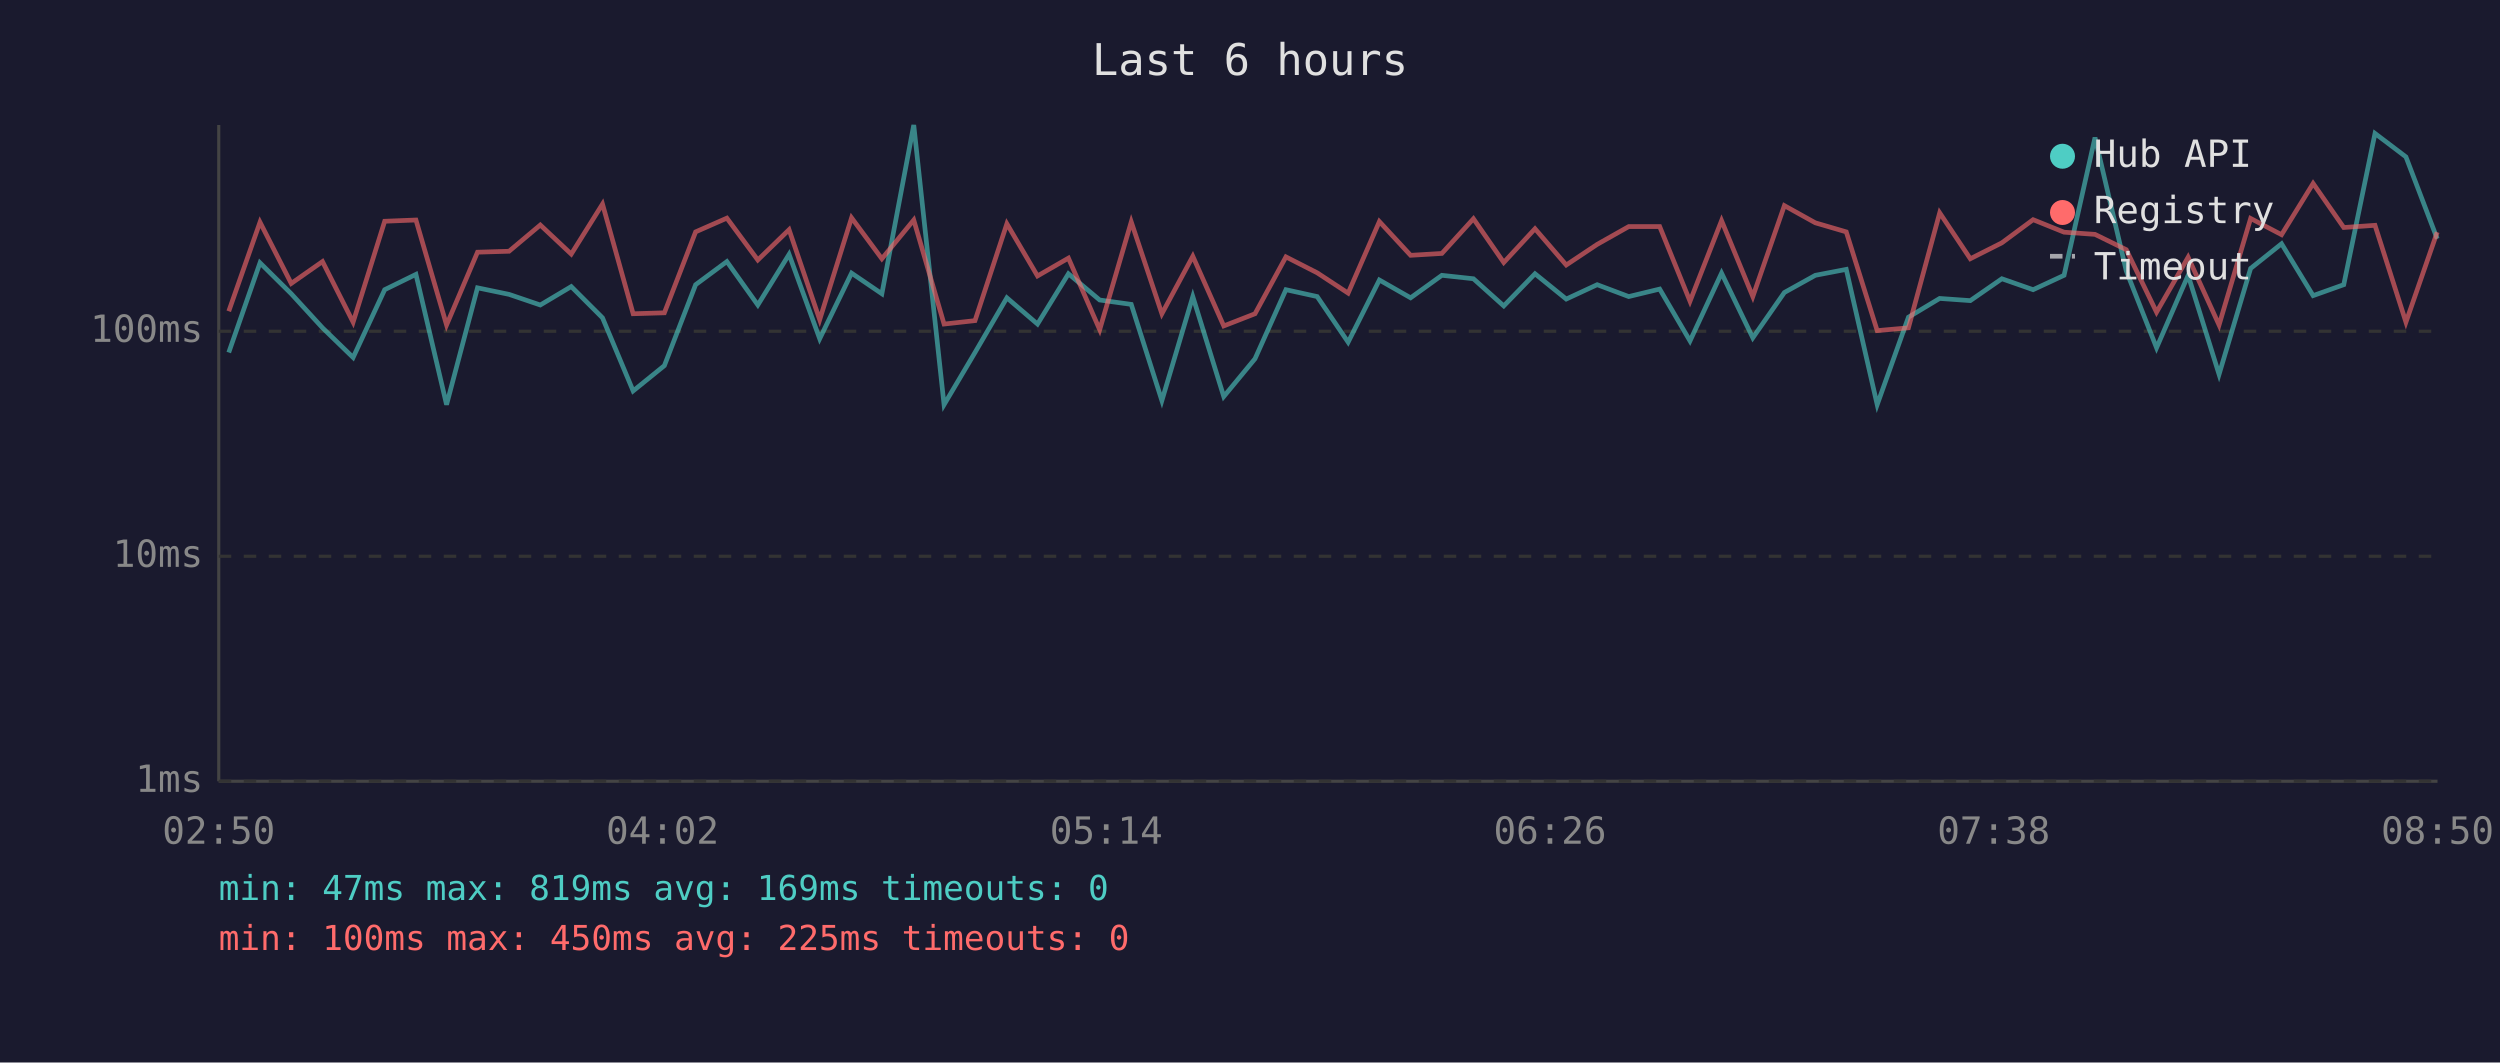
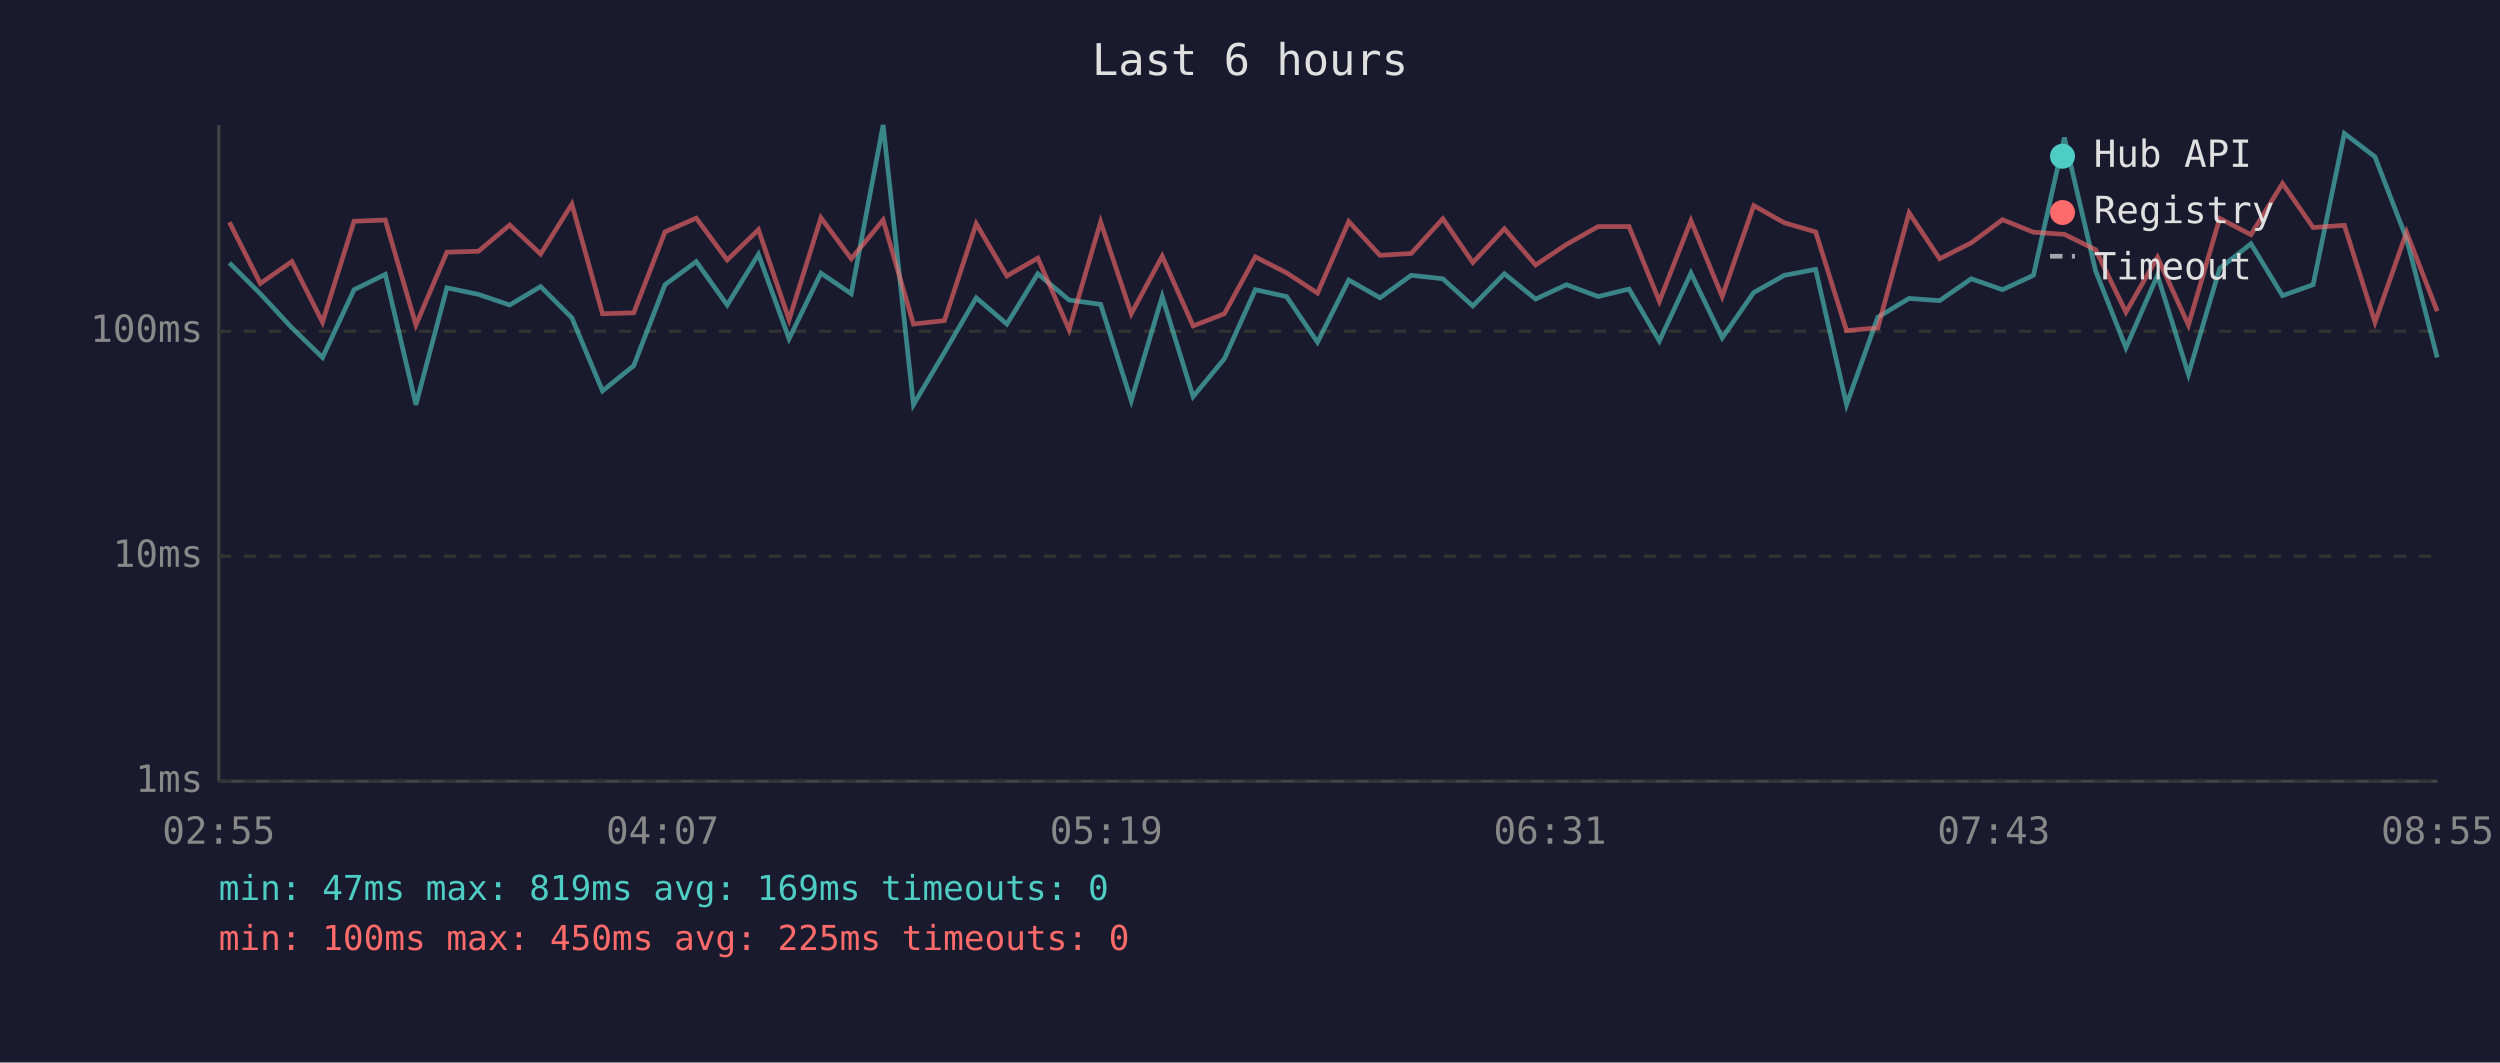
<svg xmlns="http://www.w3.org/2000/svg" viewBox="0 0 800 340" font-family="monospace" font-size="12">
  <rect width="800" height="340" fill="#1a1a2e" />
  <text x="400" y="24" fill="#e0e0e0" font-size="14" text-anchor="middle">Last 6 hours</text>
  <line x1="70" y1="40" x2="70" y2="250" stroke="#444" stroke-width="1" />
  <line x1="70" y1="250" x2="780" y2="250" stroke="#444" stroke-width="1" />
  <line x1="70" y1="250" x2="780" y2="250" stroke="#333" stroke-width="1" stroke-dasharray="4" />
  <text x="65" y="250" fill="#888" text-anchor="end" dominant-baseline="middle">1ms</text>
  <line x1="70" y1="178" x2="780" y2="178" stroke="#333" stroke-width="1" stroke-dasharray="4" />
  <text x="65" y="178" fill="#888" text-anchor="end" dominant-baseline="middle">10ms</text>
  <line x1="70" y1="106" x2="780" y2="106" stroke="#333" stroke-width="1" stroke-dasharray="4" />
  <text x="65" y="106" fill="#888" text-anchor="end" dominant-baseline="middle">100ms</text>
-   <text x="70" y="270" fill="#888" text-anchor="middle">02:50</text>
-   <text x="212" y="270" fill="#888" text-anchor="middle">04:02</text>
-   <text x="354" y="270" fill="#888" text-anchor="middle">05:14</text>
-   <text x="496" y="270" fill="#888" text-anchor="middle">06:26</text>
-   <text x="638" y="270" fill="#888" text-anchor="middle">07:38</text>
-   <text x="780" y="270" fill="#888" text-anchor="middle">08:50</text>
-   <polyline points="73.2,112.8 83.2,84.1 93.2,94.0 103.2,104.9 113.0,114.4 123.1,92.7 133.1,87.8 142.9,129.5 152.8,92.1 162.9,94.2 172.9,97.6 182.8,91.7 192.8,101.7 202.6,125.1 212.6,117.0 222.6,91.1 232.6,83.7 242.5,97.6 252.5,81.4 262.3,108.4 272.5,87.4 282.2,94.0 292.4,40.0 302.1,129.5 312.0,112.8 322.2,95.3 332.0,103.7 341.9,87.6 351.9,96.0 362.0,97.4 371.8,128.2 381.7,94.9 391.6,126.9 401.6,114.8 411.5,92.7 421.5,94.9 431.4,109.5 441.4,89.6 451.4,95.3 461.4,88.1 471.5,89.2 481.2,97.9 491.2,87.6 501.2,95.7 511.1,91.1 521.2,94.9 531.1,92.5 540.8,109.1 550.9,87.4 560.9,108.1 571.0,93.6 580.9,88.1 590.8,86.2 600.7,129.5 610.7,101.5 620.7,95.5 630.5,96.2 640.6,89.2 650.6,92.7 660.5,88.1 670.4,44.0 680.4,86.7 690.1,111.3 700.2,88.1 710.1,119.8 720.2,85.9 730.1,78.0 740.2,94.6 750.0,91.1 760.0,42.7 769.9,50.2 779.9,76.4" fill="none" stroke="#4ecdc4" stroke-width="1.5" opacity="0.6" />
-   <polyline points="73.2,99.6 83.2,71.1 93.2,90.7 103.2,83.7 113.0,103.1 123.1,70.8 133.1,70.4 142.9,104.0 152.8,80.7 162.9,80.4 172.9,72.0 182.8,81.3 192.8,65.3 202.6,100.4 212.6,100.1 222.6,74.2 232.6,69.8 242.5,83.2 252.5,73.5 262.3,102.3 272.5,69.7 282.2,82.8 292.4,70.4 302.1,103.7 312.0,102.6 322.2,71.6 332.0,88.3 341.9,82.6 351.9,105.5 362.0,71.0 371.8,100.4 381.7,82.0 391.6,104.3 401.6,100.4 411.5,82.2 421.5,87.3 431.4,93.8 441.4,70.9 451.4,81.7 461.4,81.1 471.5,70.0 481.2,84.0 491.2,73.2 501.2,84.8 511.1,78.2 521.2,72.5 531.1,72.5 540.8,96.4 550.9,70.6 560.9,94.9 571.0,65.8 580.9,71.3 590.8,74.2 600.7,105.8 610.7,104.9 620.7,68.1 630.5,82.8 640.6,77.7 650.6,70.3 660.5,74.3 670.4,75.0 680.4,79.9 690.1,99.9 700.2,82.3 710.1,104.0 720.2,69.9 730.1,75.1 740.2,58.7 750.0,72.8 760.0,72.1 769.9,103.1 779.9,74.3" fill="none" stroke="#ff6b6b" stroke-width="1.5" opacity="0.6" />
+   <text x="70" y="270" fill="#888" text-anchor="middle">02:55</text>
+   <text x="212" y="270" fill="#888" text-anchor="middle">04:07</text>
+   <text x="354" y="270" fill="#888" text-anchor="middle">05:19</text>
+   <text x="496" y="270" fill="#888" text-anchor="middle">06:31</text>
+   <text x="638" y="270" fill="#888" text-anchor="middle">07:43</text>
+   <text x="780" y="270" fill="#888" text-anchor="middle">08:55</text>
+   <polyline points="73.4,84.1 83.3,94.0 93.4,104.9 103.2,114.4 113.3,92.7 123.3,87.8 133.1,129.5 143.0,92.1 153.1,94.2 163.1,97.6 173.0,91.7 183.0,101.7 192.8,125.1 202.8,117.0 212.8,91.1 222.8,83.7 232.7,97.6 242.7,81.4 252.5,108.4 262.7,87.4 272.4,94.0 282.6,40.0 292.3,129.5 302.2,112.8 312.4,95.3 322.2,103.7 332.1,87.6 342.1,96.0 352.2,97.4 362.0,128.2 371.9,94.9 381.8,126.9 391.8,114.8 401.7,92.7 411.7,94.9 421.6,109.5 431.6,89.6 441.6,95.3 451.6,88.1 461.7,89.2 471.3,97.9 481.4,87.6 491.4,95.7 501.3,91.1 511.4,94.9 521.3,92.5 531.0,109.1 541.1,87.4 551.1,108.1 561.2,93.6 571.0,88.1 581.0,86.2 590.9,129.5 600.9,101.5 610.9,95.5 620.7,96.2 630.8,89.2 640.8,92.7 650.7,88.1 660.6,44.0 670.6,86.7 680.3,111.3 690.4,88.1 700.3,119.8 710.3,85.9 720.3,78.0 730.4,94.6 740.2,91.1 750.2,42.7 760.0,50.2 770.1,76.4 779.9,114.4" fill="none" stroke="#4ecdc4" stroke-width="1.5" opacity="0.6" />
+   <polyline points="73.4,71.1 83.3,90.7 93.4,83.7 103.2,103.1 113.3,70.8 123.3,70.4 133.1,104.0 143.0,80.7 153.1,80.4 163.1,72.0 173.0,81.3 183.0,65.3 192.8,100.4 202.8,100.1 212.8,74.2 222.8,69.8 232.7,83.2 242.7,73.5 252.5,102.3 262.7,69.7 272.4,82.8 282.6,70.4 292.3,103.7 302.2,102.6 312.4,71.6 322.2,88.3 332.1,82.6 342.1,105.5 352.2,71.0 362.0,100.4 371.9,82.0 381.8,104.3 391.8,100.4 401.7,82.2 411.7,87.3 421.6,93.8 431.6,70.9 441.6,81.7 451.6,81.1 461.7,70.0 471.3,84.0 481.4,73.2 491.4,84.8 501.3,78.2 511.4,72.5 521.3,72.5 531.0,96.4 541.1,70.6 551.1,94.9 561.2,65.8 571.0,71.3 581.0,74.2 590.9,105.8 600.9,104.9 610.9,68.1 620.7,82.8 630.8,77.7 640.8,70.3 650.7,74.3 660.6,75.0 670.6,79.9 680.3,99.9 690.4,82.3 700.3,104.0 710.3,69.9 720.3,75.1 730.4,58.7 740.2,72.8 750.2,72.1 760.0,103.1 770.1,74.3 779.9,99.6" fill="none" stroke="#ff6b6b" stroke-width="1.5" opacity="0.6" />
  <circle cx="660" cy="50" r="4" fill="#4ecdc4" />
  <text x="670" y="50" fill="#e0e0e0" dominant-baseline="middle">Hub API</text>
  <circle cx="660" cy="68" r="4" fill="#ff6b6b" />
  <text x="670" y="68" fill="#e0e0e0" dominant-baseline="middle">Registry</text>
  <line x1="656" y1="82" x2="664" y2="82" stroke="#e0e0e0" stroke-width="1.5" stroke-dasharray="4,3" opacity="0.7" />
  <text x="670" y="86" fill="#e0e0e0" dominant-baseline="middle">Timeout</text>
  <text x="70" y="288" fill="#4ecdc4" font-size="11">min: 47ms  max: 819ms  avg: 169ms  timeouts: 0</text>
  <text x="70" y="304" fill="#ff6b6b" font-size="11">min: 100ms  max: 450ms  avg: 225ms  timeouts: 0</text>
</svg>
